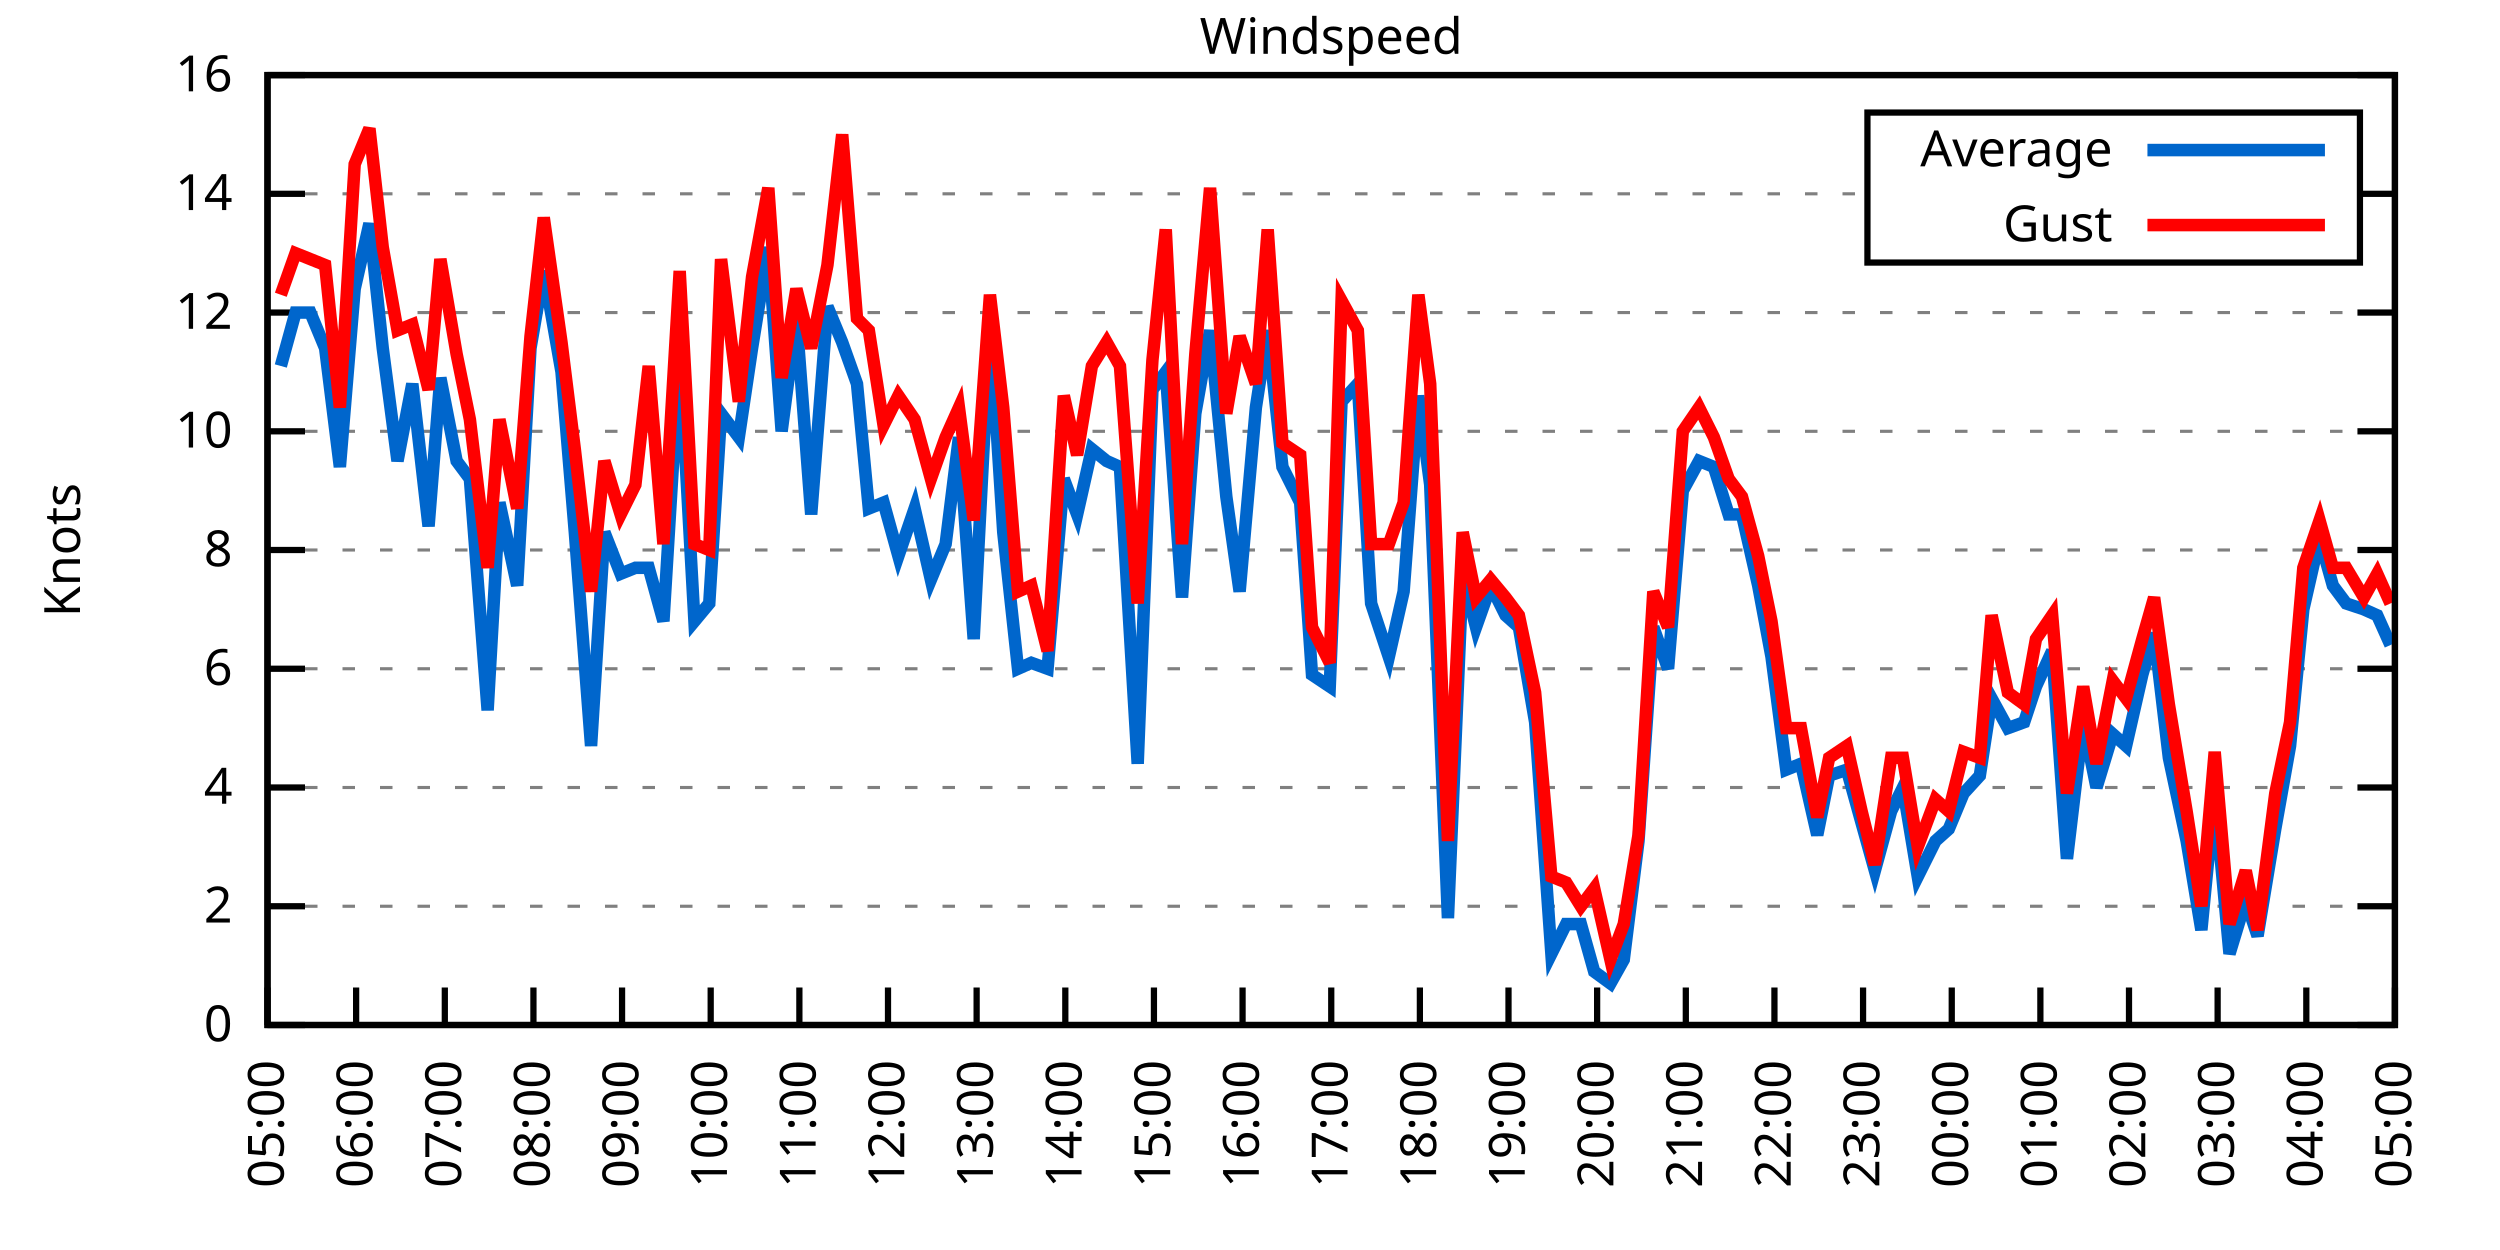
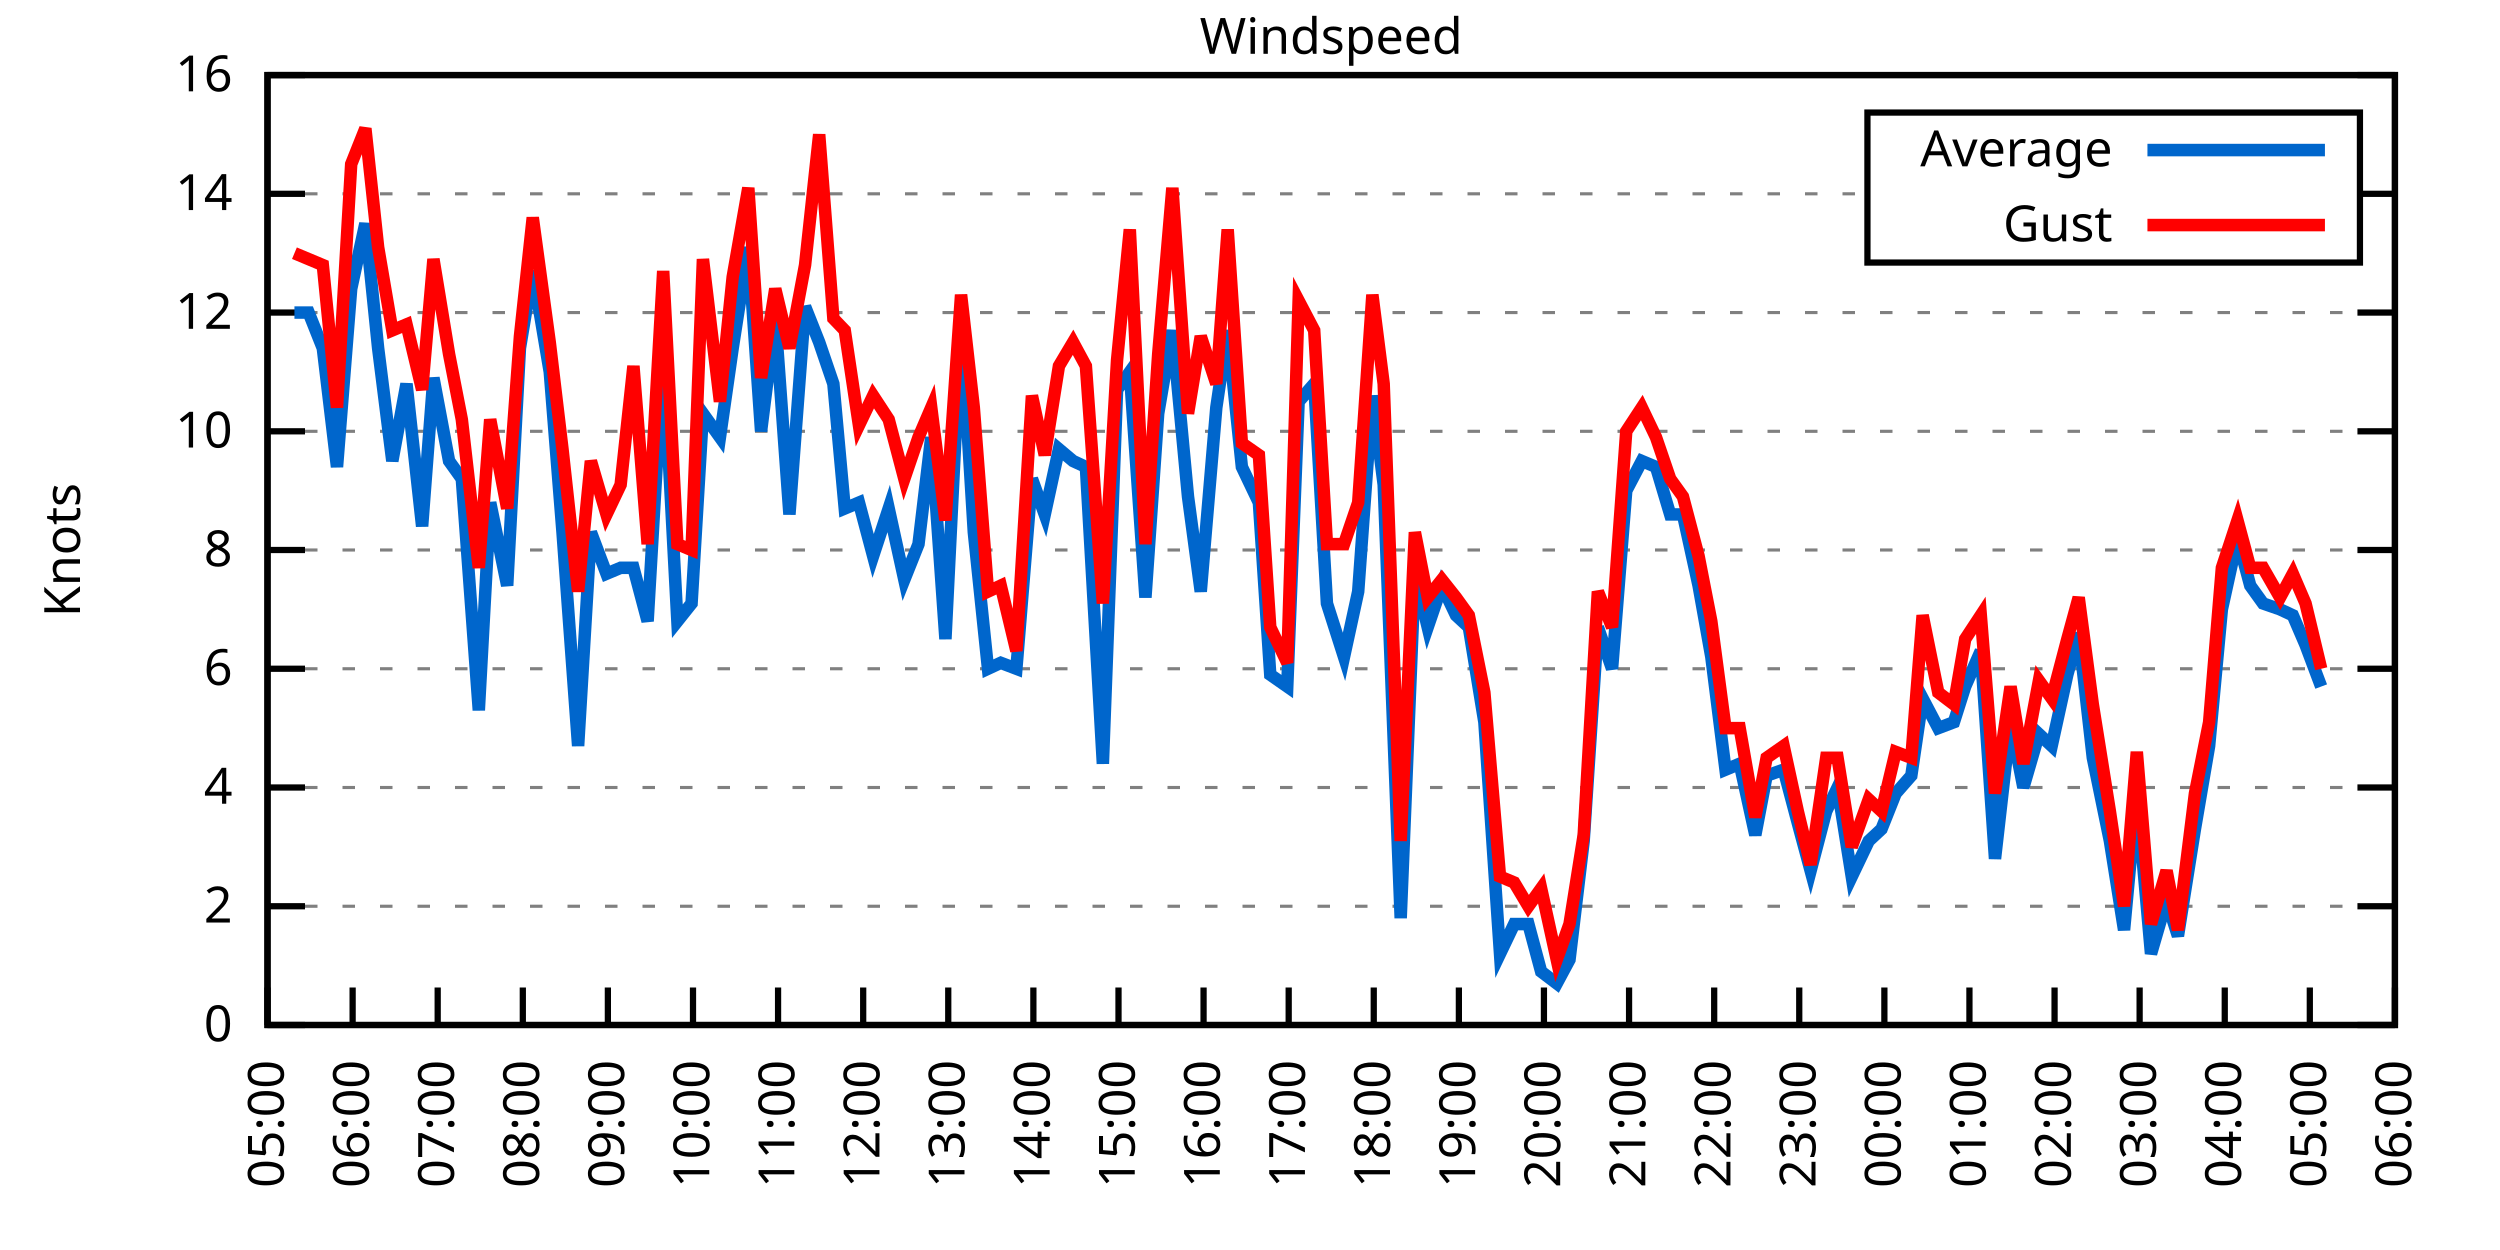
<svg xmlns="http://www.w3.org/2000/svg" xmlns:xlink="http://www.w3.org/1999/xlink" width="400" height="200" viewBox="0 0 400 200">
  <g id="gnuplot_canvas">
    <rect x="0" y="0" width="400" height="200" fill="none" />
    <defs>
      <circle id="gpDot" r="0.5" stroke-width="0.5" stroke="currentColor" />
      <path id="gpPt0" stroke-width="0.333" stroke="currentColor" d="M-1,0 h2 M0,-1 v2" />
      <path id="gpPt1" stroke-width="0.333" stroke="currentColor" d="M-1,-1 L1,1 M1,-1 L-1,1" />
      <path id="gpPt2" stroke-width="0.333" stroke="currentColor" d="M-1,0 L1,0 M0,-1 L0,1 M-1,-1 L1,1 M-1,1 L1,-1" />
      <rect id="gpPt3" stroke-width="0.333" stroke="currentColor" x="-1" y="-1" width="2" height="2" />
      <rect id="gpPt4" stroke-width="0.333" stroke="currentColor" fill="currentColor" x="-1" y="-1" width="2" height="2" />
      <circle id="gpPt5" stroke-width="0.333" stroke="currentColor" cx="0" cy="0" r="1" />
      <use xlink:href="#gpPt5" id="gpPt6" fill="currentColor" stroke="none" />
      <path id="gpPt7" stroke-width="0.333" stroke="currentColor" d="M0,-1.33 L-1.33,0.67 L1.33,0.67 z" />
      <use xlink:href="#gpPt7" id="gpPt8" fill="currentColor" stroke="none" />
      <use xlink:href="#gpPt7" id="gpPt9" stroke="currentColor" transform="rotate(180)" />
      <use xlink:href="#gpPt9" id="gpPt10" fill="currentColor" stroke="none" />
      <use xlink:href="#gpPt3" id="gpPt11" stroke="currentColor" transform="rotate(45)" />
      <use xlink:href="#gpPt11" id="gpPt12" fill="currentColor" stroke="none" />
      <path id="gpPt13" stroke-width="0.333" stroke="currentColor" d="M0,1.330 L1.265,0.411 L0.782,-1.067 L-0.782,-1.076 L-1.265,0.411 z" />
      <use xlink:href="#gpPt13" id="gpPt14" fill="currentColor" stroke="none" />
      <filter id="textbox" filterUnits="objectBoundingBox" x="0" y="0" height="1" width="1">
        <feFlood flood-color="white" flood-opacity="1" result="bgnd" />
        <feComposite in="SourceGraphic" in2="bgnd" operator="atop" />
      </filter>
      <filter id="greybox" filterUnits="objectBoundingBox" x="0" y="0" height="1" width="1">
        <feFlood flood-color="lightgrey" flood-opacity="1" result="grey" />
        <feComposite in="SourceGraphic" in2="grey" operator="atop" />
      </filter>
    </defs>
    <g fill="none" color="white" stroke="currentColor" stroke-width="1.00" stroke-linecap="butt" stroke-linejoin="miter">
</g>
    <g fill="none" color="black" stroke="currentColor" stroke-width="1.00" stroke-linecap="butt" stroke-linejoin="miter">
      <g stroke="none" shape-rendering="crispEdges">
        <polygon fill="rgb(255, 255, 255)" points="42.80,164.00 383.18,164.00 383.18,12.02 42.80,12.02 " />
      </g>
    </g>
    <g fill="none" color="black" stroke="currentColor" stroke-width="1.00" stroke-linecap="butt" stroke-linejoin="miter">
</g>
    <g fill="none" color="black" stroke="black" stroke-width="0.50" stroke-linecap="butt" stroke-linejoin="miter">
</g>
    <g fill="none" color="gray" stroke="currentColor" stroke-width="0.50" stroke-linecap="butt" stroke-linejoin="miter">
      <path stroke="gray" stroke-dasharray="2,4" class="gridline" d="M42.80,164.00 L383.19,164.00  " />
    </g>
    <g fill="none" color="gray" stroke="gray" stroke-width="1.00" stroke-linecap="butt" stroke-linejoin="miter">
</g>
    <g fill="none" color="black" stroke="currentColor" stroke-width="1.00" stroke-linecap="butt" stroke-linejoin="miter">
      <path stroke="black" d="M42.80,164.00 L48.80,164.00 M383.19,164.00 L377.19,164.00  " />
      <g transform="translate(37.20,166.60)" stroke="none" fill="black" font-family="Sans" font-size="8.00" text-anchor="end">
        <text>
          <tspan font-family="Sans"> 0</tspan>
        </text>
      </g>
    </g>
    <g fill="none" color="black" stroke="currentColor" stroke-width="1.00" stroke-linecap="butt" stroke-linejoin="miter">
</g>
    <g fill="none" color="black" stroke="black" stroke-width="0.50" stroke-linecap="butt" stroke-linejoin="miter">
</g>
    <g fill="none" color="gray" stroke="currentColor" stroke-width="0.50" stroke-linecap="butt" stroke-linejoin="miter">
      <path stroke="gray" stroke-dasharray="2,4" class="gridline" d="M42.80,145.00 L383.19,145.00  " />
    </g>
    <g fill="none" color="gray" stroke="gray" stroke-width="1.00" stroke-linecap="butt" stroke-linejoin="miter">
</g>
    <g fill="none" color="black" stroke="currentColor" stroke-width="1.00" stroke-linecap="butt" stroke-linejoin="miter">
      <path stroke="black" d="M42.80,145.00 L48.80,145.00 M383.19,145.00 L377.19,145.00  " />
      <g transform="translate(37.20,147.60)" stroke="none" fill="black" font-family="Sans" font-size="8.00" text-anchor="end">
        <text>
          <tspan font-family="Sans"> 2</tspan>
        </text>
      </g>
    </g>
    <g fill="none" color="black" stroke="currentColor" stroke-width="1.00" stroke-linecap="butt" stroke-linejoin="miter">
</g>
    <g fill="none" color="black" stroke="black" stroke-width="0.50" stroke-linecap="butt" stroke-linejoin="miter">
</g>
    <g fill="none" color="gray" stroke="currentColor" stroke-width="0.50" stroke-linecap="butt" stroke-linejoin="miter">
      <path stroke="gray" stroke-dasharray="2,4" class="gridline" d="M42.80,126.00 L383.19,126.00  " />
    </g>
    <g fill="none" color="gray" stroke="gray" stroke-width="1.00" stroke-linecap="butt" stroke-linejoin="miter">
</g>
    <g fill="none" color="black" stroke="currentColor" stroke-width="1.00" stroke-linecap="butt" stroke-linejoin="miter">
      <path stroke="black" d="M42.80,126.00 L48.80,126.00 M383.19,126.00 L377.19,126.00  " />
      <g transform="translate(37.20,128.60)" stroke="none" fill="black" font-family="Sans" font-size="8.00" text-anchor="end">
        <text>
          <tspan font-family="Sans"> 4</tspan>
        </text>
      </g>
    </g>
    <g fill="none" color="black" stroke="currentColor" stroke-width="1.00" stroke-linecap="butt" stroke-linejoin="miter">
</g>
    <g fill="none" color="black" stroke="black" stroke-width="0.50" stroke-linecap="butt" stroke-linejoin="miter">
</g>
    <g fill="none" color="gray" stroke="currentColor" stroke-width="0.50" stroke-linecap="butt" stroke-linejoin="miter">
      <path stroke="gray" stroke-dasharray="2,4" class="gridline" d="M42.80,107.00 L383.19,107.00  " />
    </g>
    <g fill="none" color="gray" stroke="gray" stroke-width="1.00" stroke-linecap="butt" stroke-linejoin="miter">
</g>
    <g fill="none" color="black" stroke="currentColor" stroke-width="1.00" stroke-linecap="butt" stroke-linejoin="miter">
      <path stroke="black" d="M42.80,107.00 L48.80,107.00 M383.19,107.00 L377.19,107.00  " />
      <g transform="translate(37.20,109.60)" stroke="none" fill="black" font-family="Sans" font-size="8.00" text-anchor="end">
        <text>
          <tspan font-family="Sans"> 6</tspan>
        </text>
      </g>
    </g>
    <g fill="none" color="black" stroke="currentColor" stroke-width="1.00" stroke-linecap="butt" stroke-linejoin="miter">
</g>
    <g fill="none" color="black" stroke="black" stroke-width="0.50" stroke-linecap="butt" stroke-linejoin="miter">
</g>
    <g fill="none" color="gray" stroke="currentColor" stroke-width="0.50" stroke-linecap="butt" stroke-linejoin="miter">
      <path stroke="gray" stroke-dasharray="2,4" class="gridline" d="M42.80,88.00 L383.19,88.00  " />
    </g>
    <g fill="none" color="gray" stroke="gray" stroke-width="1.00" stroke-linecap="butt" stroke-linejoin="miter">
</g>
    <g fill="none" color="black" stroke="currentColor" stroke-width="1.00" stroke-linecap="butt" stroke-linejoin="miter">
      <path stroke="black" d="M42.80,88.00 L48.80,88.00 M383.19,88.00 L377.19,88.00  " />
      <g transform="translate(37.20,90.60)" stroke="none" fill="black" font-family="Sans" font-size="8.00" text-anchor="end">
        <text>
          <tspan font-family="Sans"> 8</tspan>
        </text>
      </g>
    </g>
    <g fill="none" color="black" stroke="currentColor" stroke-width="1.00" stroke-linecap="butt" stroke-linejoin="miter">
</g>
    <g fill="none" color="black" stroke="black" stroke-width="0.50" stroke-linecap="butt" stroke-linejoin="miter">
</g>
    <g fill="none" color="gray" stroke="currentColor" stroke-width="0.50" stroke-linecap="butt" stroke-linejoin="miter">
      <path stroke="gray" stroke-dasharray="2,4" class="gridline" d="M42.80,69.01 L383.19,69.01  " />
    </g>
    <g fill="none" color="gray" stroke="gray" stroke-width="1.00" stroke-linecap="butt" stroke-linejoin="miter">
</g>
    <g fill="none" color="black" stroke="currentColor" stroke-width="1.00" stroke-linecap="butt" stroke-linejoin="miter">
      <path stroke="black" d="M42.80,69.01 L48.80,69.01 M383.19,69.01 L377.19,69.01  " />
      <g transform="translate(37.20,71.61)" stroke="none" fill="black" font-family="Sans" font-size="8.00" text-anchor="end">
        <text>
          <tspan font-family="Sans"> 10</tspan>
        </text>
      </g>
    </g>
    <g fill="none" color="black" stroke="currentColor" stroke-width="1.00" stroke-linecap="butt" stroke-linejoin="miter">
</g>
    <g fill="none" color="black" stroke="black" stroke-width="0.50" stroke-linecap="butt" stroke-linejoin="miter">
</g>
    <g fill="none" color="gray" stroke="currentColor" stroke-width="0.50" stroke-linecap="butt" stroke-linejoin="miter">
      <path stroke="gray" stroke-dasharray="2,4" class="gridline" d="M42.80,50.01 L383.19,50.01  " />
    </g>
    <g fill="none" color="gray" stroke="gray" stroke-width="1.00" stroke-linecap="butt" stroke-linejoin="miter">
</g>
    <g fill="none" color="black" stroke="currentColor" stroke-width="1.00" stroke-linecap="butt" stroke-linejoin="miter">
      <path stroke="black" d="M42.80,50.01 L48.80,50.01 M383.19,50.01 L377.19,50.01  " />
      <g transform="translate(37.20,52.61)" stroke="none" fill="black" font-family="Sans" font-size="8.00" text-anchor="end">
        <text>
          <tspan font-family="Sans"> 12</tspan>
        </text>
      </g>
    </g>
    <g fill="none" color="black" stroke="currentColor" stroke-width="1.00" stroke-linecap="butt" stroke-linejoin="miter">
</g>
    <g fill="none" color="black" stroke="black" stroke-width="0.50" stroke-linecap="butt" stroke-linejoin="miter">
</g>
    <g fill="none" color="gray" stroke="currentColor" stroke-width="0.50" stroke-linecap="butt" stroke-linejoin="miter">
      <path stroke="gray" stroke-dasharray="2,4" class="gridline" d="M42.80,31.01 L298.79,31.01 M377.59,31.01 L383.19,31.01  " />
    </g>
    <g fill="none" color="gray" stroke="gray" stroke-width="1.00" stroke-linecap="butt" stroke-linejoin="miter">
</g>
    <g fill="none" color="black" stroke="currentColor" stroke-width="1.00" stroke-linecap="butt" stroke-linejoin="miter">
      <path stroke="black" d="M42.80,31.01 L48.80,31.01 M383.19,31.01 L377.19,31.01  " />
      <g transform="translate(37.20,33.61)" stroke="none" fill="black" font-family="Sans" font-size="8.00" text-anchor="end">
        <text>
          <tspan font-family="Sans"> 14</tspan>
        </text>
      </g>
    </g>
    <g fill="none" color="black" stroke="currentColor" stroke-width="1.00" stroke-linecap="butt" stroke-linejoin="miter">
</g>
    <g fill="none" color="black" stroke="black" stroke-width="0.50" stroke-linecap="butt" stroke-linejoin="miter">
</g>
    <g fill="none" color="gray" stroke="currentColor" stroke-width="0.50" stroke-linecap="butt" stroke-linejoin="miter">
      <path stroke="gray" stroke-dasharray="2,4" class="gridline" d="M42.80,12.01 L383.19,12.01  " />
    </g>
    <g fill="none" color="gray" stroke="gray" stroke-width="1.00" stroke-linecap="butt" stroke-linejoin="miter">
</g>
    <g fill="none" color="black" stroke="currentColor" stroke-width="1.00" stroke-linecap="butt" stroke-linejoin="miter">
      <path stroke="black" d="M42.80,12.01 L48.80,12.01 M383.19,12.01 L377.19,12.01  " />
      <g transform="translate(37.20,14.61)" stroke="none" fill="black" font-family="Sans" font-size="8.00" text-anchor="end">
        <text>
          <tspan font-family="Sans"> 16</tspan>
        </text>
      </g>
    </g>
    <g fill="none" color="black" stroke="currentColor" stroke-width="1.00" stroke-linecap="butt" stroke-linejoin="miter">
      <path stroke="black" d="M42.80,164.00 L42.80,158.00  " />
      <g transform="translate(45.40,169.60) rotate(270.00)" stroke="none" fill="black" font-family="Sans" font-size="8.00" text-anchor="end">
        <text>
          <tspan font-family="Sans">05:00</tspan>
        </text>
      </g>
    </g>
    <g fill="none" color="black" stroke="currentColor" stroke-width="1.00" stroke-linecap="butt" stroke-linejoin="miter">
-       <path stroke="black" d="M56.98,164.00 L56.98,158.00  " />
-       <g transform="translate(59.58,169.60) rotate(270.00)" stroke="none" fill="black" font-family="Sans" font-size="8.00" text-anchor="end">
+       <path stroke="black" d="M56.42,164.00 L56.42,158.00  " />
+       <g transform="translate(59.02,169.60) rotate(270.00)" stroke="none" fill="black" font-family="Sans" font-size="8.00" text-anchor="end">
        <text>
          <tspan font-family="Sans">06:00</tspan>
        </text>
      </g>
    </g>
    <g fill="none" color="black" stroke="currentColor" stroke-width="1.00" stroke-linecap="butt" stroke-linejoin="miter">
-       <path stroke="black" d="M71.17,164.00 L71.17,158.00  " />
-       <g transform="translate(73.77,169.60) rotate(270.00)" stroke="none" fill="black" font-family="Sans" font-size="8.00" text-anchor="end">
+       <path stroke="black" d="M70.03,164.00 L70.03,158.00  " />
+       <g transform="translate(72.63,169.60) rotate(270.00)" stroke="none" fill="black" font-family="Sans" font-size="8.00" text-anchor="end">
        <text>
          <tspan font-family="Sans">07:00</tspan>
        </text>
      </g>
    </g>
    <g fill="none" color="black" stroke="currentColor" stroke-width="1.00" stroke-linecap="butt" stroke-linejoin="miter">
-       <path stroke="black" d="M85.35,164.00 L85.35,158.00  " />
-       <g transform="translate(87.95,169.60) rotate(270.00)" stroke="none" fill="black" font-family="Sans" font-size="8.00" text-anchor="end">
+       <path stroke="black" d="M83.65,164.00 L83.65,158.00  " />
+       <g transform="translate(86.25,169.60) rotate(270.00)" stroke="none" fill="black" font-family="Sans" font-size="8.00" text-anchor="end">
        <text>
          <tspan font-family="Sans">08:00</tspan>
        </text>
      </g>
    </g>
    <g fill="none" color="black" stroke="currentColor" stroke-width="1.00" stroke-linecap="butt" stroke-linejoin="miter">
-       <path stroke="black" d="M99.53,164.00 L99.53,158.00  " />
-       <g transform="translate(102.13,169.60) rotate(270.00)" stroke="none" fill="black" font-family="Sans" font-size="8.00" text-anchor="end">
+       <path stroke="black" d="M97.26,164.00 L97.26,158.00  " />
+       <g transform="translate(99.86,169.60) rotate(270.00)" stroke="none" fill="black" font-family="Sans" font-size="8.00" text-anchor="end">
        <text>
          <tspan font-family="Sans">09:00</tspan>
        </text>
      </g>
    </g>
    <g fill="none" color="black" stroke="currentColor" stroke-width="1.00" stroke-linecap="butt" stroke-linejoin="miter">
-       <path stroke="black" d="M113.71,164.00 L113.71,158.00  " />
-       <g transform="translate(116.31,169.60) rotate(270.00)" stroke="none" fill="black" font-family="Sans" font-size="8.00" text-anchor="end">
+       <path stroke="black" d="M110.88,164.00 L110.88,158.00  " />
+       <g transform="translate(113.48,169.60) rotate(270.00)" stroke="none" fill="black" font-family="Sans" font-size="8.00" text-anchor="end">
        <text>
          <tspan font-family="Sans">10:00</tspan>
        </text>
      </g>
    </g>
    <g fill="none" color="black" stroke="currentColor" stroke-width="1.00" stroke-linecap="butt" stroke-linejoin="miter">
-       <path stroke="black" d="M127.90,164.00 L127.90,158.00  " />
-       <g transform="translate(130.50,169.60) rotate(270.00)" stroke="none" fill="black" font-family="Sans" font-size="8.00" text-anchor="end">
+       <path stroke="black" d="M124.49,164.00 L124.49,158.00  " />
+       <g transform="translate(127.09,169.60) rotate(270.00)" stroke="none" fill="black" font-family="Sans" font-size="8.00" text-anchor="end">
        <text>
          <tspan font-family="Sans">11:00</tspan>
        </text>
      </g>
    </g>
    <g fill="none" color="black" stroke="currentColor" stroke-width="1.00" stroke-linecap="butt" stroke-linejoin="miter">
-       <path stroke="black" d="M142.08,164.00 L142.08,158.00  " />
-       <g transform="translate(144.68,169.60) rotate(270.00)" stroke="none" fill="black" font-family="Sans" font-size="8.00" text-anchor="end">
+       <path stroke="black" d="M138.11,164.00 L138.11,158.00  " />
+       <g transform="translate(140.71,169.60) rotate(270.00)" stroke="none" fill="black" font-family="Sans" font-size="8.00" text-anchor="end">
        <text>
          <tspan font-family="Sans">12:00</tspan>
        </text>
      </g>
    </g>
    <g fill="none" color="black" stroke="currentColor" stroke-width="1.00" stroke-linecap="butt" stroke-linejoin="miter">
-       <path stroke="black" d="M156.26,164.00 L156.26,158.00  " />
-       <g transform="translate(158.86,169.60) rotate(270.00)" stroke="none" fill="black" font-family="Sans" font-size="8.00" text-anchor="end">
+       <path stroke="black" d="M151.72,164.00 L151.72,158.00  " />
+       <g transform="translate(154.32,169.60) rotate(270.00)" stroke="none" fill="black" font-family="Sans" font-size="8.00" text-anchor="end">
        <text>
          <tspan font-family="Sans">13:00</tspan>
        </text>
      </g>
    </g>
    <g fill="none" color="black" stroke="currentColor" stroke-width="1.00" stroke-linecap="butt" stroke-linejoin="miter">
-       <path stroke="black" d="M170.45,164.00 L170.45,158.00  " />
-       <g transform="translate(173.05,169.60) rotate(270.00)" stroke="none" fill="black" font-family="Sans" font-size="8.00" text-anchor="end">
+       <path stroke="black" d="M165.34,164.00 L165.34,158.00  " />
+       <g transform="translate(167.94,169.60) rotate(270.00)" stroke="none" fill="black" font-family="Sans" font-size="8.00" text-anchor="end">
        <text>
          <tspan font-family="Sans">14:00</tspan>
        </text>
      </g>
    </g>
    <g fill="none" color="black" stroke="currentColor" stroke-width="1.00" stroke-linecap="butt" stroke-linejoin="miter">
-       <path stroke="black" d="M184.63,164.00 L184.63,158.00  " />
-       <g transform="translate(187.23,169.60) rotate(270.00)" stroke="none" fill="black" font-family="Sans" font-size="8.00" text-anchor="end">
+       <path stroke="black" d="M178.96,164.00 L178.96,158.00  " />
+       <g transform="translate(181.56,169.60) rotate(270.00)" stroke="none" fill="black" font-family="Sans" font-size="8.00" text-anchor="end">
        <text>
          <tspan font-family="Sans">15:00</tspan>
        </text>
      </g>
    </g>
    <g fill="none" color="black" stroke="currentColor" stroke-width="1.00" stroke-linecap="butt" stroke-linejoin="miter">
-       <path stroke="black" d="M198.81,164.00 L198.81,158.00  " />
-       <g transform="translate(201.41,169.60) rotate(270.00)" stroke="none" fill="black" font-family="Sans" font-size="8.00" text-anchor="end">
+       <path stroke="black" d="M192.57,164.00 L192.57,158.00  " />
+       <g transform="translate(195.17,169.60) rotate(270.00)" stroke="none" fill="black" font-family="Sans" font-size="8.00" text-anchor="end">
        <text>
          <tspan font-family="Sans">16:00</tspan>
        </text>
      </g>
    </g>
    <g fill="none" color="black" stroke="currentColor" stroke-width="1.00" stroke-linecap="butt" stroke-linejoin="miter">
-       <path stroke="black" d="M213.00,164.00 L213.00,158.00  " />
-       <g transform="translate(215.60,169.60) rotate(270.00)" stroke="none" fill="black" font-family="Sans" font-size="8.00" text-anchor="end">
+       <path stroke="black" d="M206.19,164.00 L206.19,158.00  " />
+       <g transform="translate(208.79,169.60) rotate(270.00)" stroke="none" fill="black" font-family="Sans" font-size="8.00" text-anchor="end">
        <text>
          <tspan font-family="Sans">17:00</tspan>
        </text>
      </g>
    </g>
    <g fill="none" color="black" stroke="currentColor" stroke-width="1.00" stroke-linecap="butt" stroke-linejoin="miter">
-       <path stroke="black" d="M227.18,164.00 L227.18,158.00  " />
-       <g transform="translate(229.78,169.60) rotate(270.00)" stroke="none" fill="black" font-family="Sans" font-size="8.00" text-anchor="end">
+       <path stroke="black" d="M219.80,164.00 L219.80,158.00  " />
+       <g transform="translate(222.40,169.60) rotate(270.00)" stroke="none" fill="black" font-family="Sans" font-size="8.00" text-anchor="end">
        <text>
          <tspan font-family="Sans">18:00</tspan>
        </text>
      </g>
    </g>
    <g fill="none" color="black" stroke="currentColor" stroke-width="1.00" stroke-linecap="butt" stroke-linejoin="miter">
-       <path stroke="black" d="M241.36,164.00 L241.36,158.00  " />
-       <g transform="translate(243.96,169.60) rotate(270.00)" stroke="none" fill="black" font-family="Sans" font-size="8.00" text-anchor="end">
+       <path stroke="black" d="M233.42,164.00 L233.42,158.00  " />
+       <g transform="translate(236.02,169.60) rotate(270.00)" stroke="none" fill="black" font-family="Sans" font-size="8.00" text-anchor="end">
        <text>
          <tspan font-family="Sans">19:00</tspan>
        </text>
      </g>
    </g>
    <g fill="none" color="black" stroke="currentColor" stroke-width="1.00" stroke-linecap="butt" stroke-linejoin="miter">
-       <path stroke="black" d="M255.54,164.00 L255.54,158.00  " />
-       <g transform="translate(258.14,169.60) rotate(270.00)" stroke="none" fill="black" font-family="Sans" font-size="8.00" text-anchor="end">
+       <path stroke="black" d="M247.03,164.00 L247.03,158.00  " />
+       <g transform="translate(249.63,169.60) rotate(270.00)" stroke="none" fill="black" font-family="Sans" font-size="8.00" text-anchor="end">
        <text>
          <tspan font-family="Sans">20:00</tspan>
        </text>
      </g>
    </g>
    <g fill="none" color="black" stroke="currentColor" stroke-width="1.00" stroke-linecap="butt" stroke-linejoin="miter">
-       <path stroke="black" d="M269.73,164.00 L269.73,158.00  " />
-       <g transform="translate(272.33,169.60) rotate(270.00)" stroke="none" fill="black" font-family="Sans" font-size="8.00" text-anchor="end">
+       <path stroke="black" d="M260.65,164.00 L260.65,158.00  " />
+       <g transform="translate(263.25,169.60) rotate(270.00)" stroke="none" fill="black" font-family="Sans" font-size="8.00" text-anchor="end">
        <text>
          <tspan font-family="Sans">21:00</tspan>
        </text>
      </g>
    </g>
    <g fill="none" color="black" stroke="currentColor" stroke-width="1.00" stroke-linecap="butt" stroke-linejoin="miter">
-       <path stroke="black" d="M283.91,164.00 L283.91,158.00  " />
-       <g transform="translate(286.51,169.60) rotate(270.00)" stroke="none" fill="black" font-family="Sans" font-size="8.00" text-anchor="end">
+       <path stroke="black" d="M274.27,164.00 L274.27,158.00  " />
+       <g transform="translate(276.87,169.60) rotate(270.00)" stroke="none" fill="black" font-family="Sans" font-size="8.00" text-anchor="end">
        <text>
          <tspan font-family="Sans">22:00</tspan>
        </text>
      </g>
    </g>
    <g fill="none" color="black" stroke="currentColor" stroke-width="1.00" stroke-linecap="butt" stroke-linejoin="miter">
-       <path stroke="black" d="M298.09,164.00 L298.09,158.00  " />
-       <g transform="translate(300.69,169.60) rotate(270.00)" stroke="none" fill="black" font-family="Sans" font-size="8.00" text-anchor="end">
+       <path stroke="black" d="M287.88,164.00 L287.88,158.00  " />
+       <g transform="translate(290.48,169.60) rotate(270.00)" stroke="none" fill="black" font-family="Sans" font-size="8.00" text-anchor="end">
        <text>
          <tspan font-family="Sans">23:00</tspan>
        </text>
      </g>
    </g>
    <g fill="none" color="black" stroke="currentColor" stroke-width="1.00" stroke-linecap="butt" stroke-linejoin="miter">
-       <path stroke="black" d="M312.28,164.00 L312.28,158.00  " />
-       <g transform="translate(314.88,169.60) rotate(270.00)" stroke="none" fill="black" font-family="Sans" font-size="8.00" text-anchor="end">
+       <path stroke="black" d="M301.50,164.00 L301.50,158.00  " />
+       <g transform="translate(304.10,169.60) rotate(270.00)" stroke="none" fill="black" font-family="Sans" font-size="8.00" text-anchor="end">
        <text>
          <tspan font-family="Sans">00:00</tspan>
        </text>
      </g>
    </g>
    <g fill="none" color="black" stroke="currentColor" stroke-width="1.00" stroke-linecap="butt" stroke-linejoin="miter">
-       <path stroke="black" d="M326.46,164.00 L326.46,158.00  " />
-       <g transform="translate(329.06,169.60) rotate(270.00)" stroke="none" fill="black" font-family="Sans" font-size="8.00" text-anchor="end">
+       <path stroke="black" d="M315.11,164.00 L315.11,158.00  " />
+       <g transform="translate(317.71,169.60) rotate(270.00)" stroke="none" fill="black" font-family="Sans" font-size="8.00" text-anchor="end">
        <text>
          <tspan font-family="Sans">01:00</tspan>
        </text>
      </g>
    </g>
    <g fill="none" color="black" stroke="currentColor" stroke-width="1.00" stroke-linecap="butt" stroke-linejoin="miter">
-       <path stroke="black" d="M340.64,164.00 L340.64,158.00  " />
-       <g transform="translate(343.24,169.60) rotate(270.00)" stroke="none" fill="black" font-family="Sans" font-size="8.00" text-anchor="end">
+       <path stroke="black" d="M328.73,164.00 L328.73,158.00  " />
+       <g transform="translate(331.33,169.60) rotate(270.00)" stroke="none" fill="black" font-family="Sans" font-size="8.00" text-anchor="end">
        <text>
          <tspan font-family="Sans">02:00</tspan>
        </text>
      </g>
    </g>
    <g fill="none" color="black" stroke="currentColor" stroke-width="1.00" stroke-linecap="butt" stroke-linejoin="miter">
-       <path stroke="black" d="M354.82,164.00 L354.82,158.00  " />
-       <g transform="translate(357.42,169.60) rotate(270.00)" stroke="none" fill="black" font-family="Sans" font-size="8.00" text-anchor="end">
+       <path stroke="black" d="M342.34,164.00 L342.34,158.00  " />
+       <g transform="translate(344.94,169.60) rotate(270.00)" stroke="none" fill="black" font-family="Sans" font-size="8.00" text-anchor="end">
        <text>
          <tspan font-family="Sans">03:00</tspan>
        </text>
      </g>
    </g>
    <g fill="none" color="black" stroke="currentColor" stroke-width="1.00" stroke-linecap="butt" stroke-linejoin="miter">
-       <path stroke="black" d="M369.01,164.00 L369.01,158.00  " />
-       <g transform="translate(371.61,169.60) rotate(270.00)" stroke="none" fill="black" font-family="Sans" font-size="8.00" text-anchor="end">
+       <path stroke="black" d="M355.96,164.00 L355.96,158.00  " />
+       <g transform="translate(358.56,169.60) rotate(270.00)" stroke="none" fill="black" font-family="Sans" font-size="8.00" text-anchor="end">
        <text>
          <tspan font-family="Sans">04:00</tspan>
+         </text>
+       </g>
+     </g>
+     <g fill="none" color="black" stroke="currentColor" stroke-width="1.00" stroke-linecap="butt" stroke-linejoin="miter">
+       <path stroke="black" d="M369.57,164.00 L369.57,158.00  " />
+       <g transform="translate(372.17,169.60) rotate(270.00)" stroke="none" fill="black" font-family="Sans" font-size="8.00" text-anchor="end">
+         <text>
+           <tspan font-family="Sans">05:00</tspan>
        </text>
      </g>
    </g>
    <g fill="none" color="black" stroke="currentColor" stroke-width="1.00" stroke-linecap="butt" stroke-linejoin="miter">
      <path stroke="black" d="M383.19,164.00 L383.19,158.00  " />
      <g transform="translate(385.79,169.60) rotate(270.00)" stroke="none" fill="black" font-family="Sans" font-size="8.00" text-anchor="end">
        <text>
-           <tspan font-family="Sans">05:00</tspan>
+           <tspan font-family="Sans">06:00</tspan>
        </text>
      </g>
    </g>
    <g fill="none" color="black" stroke="currentColor" stroke-width="1.00" stroke-linecap="butt" stroke-linejoin="miter">
</g>
    <g fill="none" color="black" stroke="currentColor" stroke-width="1.00" stroke-linecap="butt" stroke-linejoin="miter">
      <path stroke="black" d="M42.80,12.01 L42.80,164.00 L383.19,164.00 L383.19,12.01 L42.80,12.01 Z  " />
    </g>
    <g fill="none" color="black" stroke="currentColor" stroke-width="1.00" stroke-linecap="butt" stroke-linejoin="miter">
</g>
    <g fill="none" color="black" stroke="currentColor" stroke-width="1.00" stroke-linecap="butt" stroke-linejoin="miter">
      <path stroke="black" d="M298.79,42.01 L298.79,18.01 L377.59,18.01 L377.59,42.01 L298.79,42.01 Z  " />
    </g>
    <g id="Windspeed_plot_1">
      <g fill="none" color="white" stroke="black" stroke-width="2.00" stroke-linecap="butt" stroke-linejoin="miter">
</g>
      <g fill="none" color="black" stroke="currentColor" stroke-width="2.00" stroke-linecap="butt" stroke-linejoin="miter">
        <g transform="translate(337.99,26.61)" stroke="none" fill="black" font-family="Sans" font-size="8.00" text-anchor="end">
          <text>
            <tspan font-family="Sans">Average</tspan>
          </text>
        </g>
      </g>
      <g fill="none" color="black" stroke="currentColor" stroke-width="2.00" stroke-linecap="butt" stroke-linejoin="miter">
-         <path stroke="rgb(  0, 102, 204)" d="M343.59,24.01 L371.99,24.01 M44.93,58.56 L47.29,50.01 L49.66,50.01 L52.02,55.71 L54.38,74.71 L56.75,46.21   L59.11,35.76 L61.24,55.71 L63.60,73.76 L65.97,61.41 L68.57,84.21 L70.46,60.46 L73.06,73.76 L75.18,76.61   L78.02,113.65 L79.91,80.41 L82.75,93.70 L84.88,55.71 L87.00,43.36 L89.84,59.51 L91.97,85.16 L94.57,119.35   L96.70,85.16 L99.30,91.80 L101.66,90.85 L103.79,90.85 L106.15,99.40 L108.75,56.66 L111.11,99.40 L113.48,96.55   L115.37,66.16 L118.21,69.96 L120.33,55.71 L122.93,39.56 L125.06,69.01 L127.42,50.96 L129.79,82.31 L132.39,49.06   L134.75,54.76 L137.12,61.41 L139.01,81.36 L141.37,80.41 L143.74,88.95 L146.34,81.36 L148.94,92.75 L151.30,87.06   L153.43,69.96 L155.79,102.25 L158.39,51.91 L160.52,85.16 L162.88,107.00 L165.01,106.05 L167.61,107.00 L170.21,76.61   L172.34,82.31 L174.70,71.86 L177.06,73.76 L179.19,74.71 L182.03,122.20 L184.39,62.36 L186.52,59.51 L189.12,95.60   L191.25,66.16 L193.61,52.86 L196.21,79.46 L198.34,94.65 L200.94,65.21 L202.83,52.86 L205.19,74.71 L208.03,80.41   L209.92,107.95 L212.76,109.85 L214.65,64.26 L217.25,61.41 L219.38,96.55 L222.21,105.10 L224.58,94.65 L226.94,63.31   L228.83,77.56 L231.67,146.90 L234.03,91.80 L236.16,100.35 L238.52,93.70 L240.89,98.45 L243.02,100.35 L245.62,115.55   L248.22,152.60 L250.58,147.85 L252.94,147.85 L255.07,155.45 L257.67,157.35 L259.80,153.55 L262.16,134.55 L264.53,100.35   L266.89,107.00 L269.25,78.51 L271.85,73.76 L274.22,74.71 L276.58,82.31 L278.71,82.31 L281.31,93.70 L283.44,105.10   L285.80,123.15 L288.16,122.20 L290.76,133.60 L292.66,124.10 L295.49,123.15 L297.86,131.70 L299.98,139.30 L302.58,129.80   L304.47,126.00 L306.84,140.25 L309.68,134.55 L311.80,132.65 L314.17,126.95 L316.77,124.10 L318.66,111.75 L321.26,116.50   L323.86,115.55 L325.75,109.85 L328.35,104.15 L330.71,137.40 L333.31,115.55 L335.44,126.00 L338.04,117.45 L340.17,119.35   L342.77,107.95 L344.66,101.30 L347.02,121.25 L349.86,134.55 L352.22,148.80 L354.35,126.95 L356.72,152.60 L359.32,144.05   L361.21,149.75 L364.04,132.65 L366.41,119.35 L368.53,97.50 L371.13,86.11 L373.26,93.70 L375.39,96.55 L378.23,97.50   L380.35,98.45 L382.48,103.20  " />
+         <path stroke="rgb(  0, 102, 204)" d="M343.59,24.01 L371.99,24.01 M47.11,50.01 L49.38,50.01 L51.65,55.71 L53.92,74.71 L56.19,46.21 L58.46,35.76   L60.50,55.71 L62.77,73.76 L65.04,61.41 L67.54,84.21 L69.35,60.46 L71.85,73.76 L73.89,76.61 L76.61,113.65   L78.43,80.41 L81.15,93.70 L83.19,55.71 L85.24,43.36 L87.96,59.51 L90.00,85.16 L92.50,119.35 L94.54,85.16   L97.04,91.80 L99.30,90.85 L101.35,90.85 L103.62,99.40 L106.11,56.66 L108.38,99.40 L110.65,96.55 L112.47,66.16   L115.19,69.96 L117.23,55.71 L119.73,39.56 L121.77,69.01 L124.04,50.96 L126.31,82.31 L128.81,49.06 L131.07,54.76   L133.34,61.41 L135.16,81.36 L137.43,80.41 L139.70,88.95 L142.19,81.36 L144.69,92.75 L146.96,87.06 L149.00,69.96   L151.27,102.25 L153.77,51.91 L155.81,85.16 L158.08,107.00 L160.12,106.05 L162.62,107.00 L165.11,76.61 L167.16,82.31   L169.43,71.86 L171.69,73.76 L173.74,74.71 L176.46,122.20 L178.73,62.36 L180.77,59.51 L183.27,95.60 L185.31,66.16   L187.58,52.86 L190.08,79.46 L192.12,94.65 L194.61,65.21 L196.43,52.86 L198.70,74.71 L201.42,80.41 L203.24,107.95   L205.96,109.85 L207.78,64.26 L210.27,61.41 L212.31,96.55 L215.04,105.10 L217.31,94.65 L219.58,63.31 L221.39,77.56   L224.11,146.90 L226.38,91.80 L228.43,100.35 L230.70,93.70 L232.96,98.45 L235.01,100.35 L237.50,115.55 L240.00,152.60   L242.27,147.85 L244.54,147.85 L246.58,155.45 L249.08,157.35 L251.12,153.55 L253.39,134.55 L255.66,100.35 L257.93,107.00   L260.20,78.51 L262.69,73.76 L264.96,74.71 L267.23,82.31 L269.27,82.31 L271.77,93.70 L273.81,105.10 L276.08,123.15   L278.35,122.20 L280.85,133.60 L282.66,124.10 L285.38,123.15 L287.65,131.70 L289.70,139.30 L292.19,129.80 L294.01,126.00   L296.28,140.25 L299.00,134.55 L301.04,132.65 L303.31,126.95 L305.81,124.10 L307.62,111.75 L310.12,116.50 L312.62,115.55   L314.43,109.85 L316.93,104.15 L319.20,137.40 L321.69,115.55 L323.74,126.00 L326.23,117.45 L328.27,119.35 L330.77,107.95   L332.59,101.30 L334.85,121.25 L337.58,134.55 L339.85,148.80 L341.89,126.95 L344.16,152.60 L346.65,144.05 L348.47,149.75   L351.19,132.65 L353.46,119.35 L355.50,97.50 L358.00,86.11 L360.04,93.70 L362.09,96.55 L364.81,97.50 L366.85,98.45   L368.89,103.20 L371.39,109.85  " />
      </g>
    </g>
    <g id="Windspeed_plot_2">
      <g fill="none" color="black" stroke="currentColor" stroke-width="2.00" stroke-linecap="butt" stroke-linejoin="miter">
        <g transform="translate(337.99,38.61)" stroke="none" fill="black" font-family="Sans" font-size="8.00" text-anchor="end">
          <text>
            <tspan font-family="Sans">Gust</tspan>
          </text>
        </g>
      </g>
      <g fill="none" color="black" stroke="currentColor" stroke-width="2.00" stroke-linecap="butt" stroke-linejoin="miter">
-         <path stroke="rgb(255,   0,   0)" d="M343.59,36.01 L371.99,36.01 M44.93,47.16 L47.29,40.51 L49.66,41.46 L52.02,42.41 L54.38,65.21 L56.75,26.26   L59.11,20.56 L61.24,39.56 L63.60,52.86 L65.97,51.91 L68.57,62.36 L70.46,41.46 L73.06,56.66 L75.18,67.11   L78.02,90.85 L79.91,67.11 L82.75,81.36 L84.88,53.81 L87.00,34.81 L89.84,54.76 L91.97,71.86 L94.57,94.65   L96.70,73.76 L99.30,82.31 L101.66,77.56 L103.79,58.56 L106.15,87.06 L108.75,43.36 L111.11,87.06 L113.48,88.00   L115.37,41.46 L118.21,64.26 L120.33,44.31 L122.93,30.06 L125.06,60.46 L127.42,46.21 L129.79,55.71 L132.39,42.41   L134.75,21.51 L137.12,50.96 L139.01,52.86 L141.37,68.06 L143.74,63.31 L146.34,67.11 L148.94,76.61 L151.30,69.96   L153.43,65.21 L155.79,83.26 L158.39,47.16 L160.52,65.21 L162.88,94.65 L165.01,93.70 L167.61,104.15 L170.21,63.31   L172.34,72.81 L174.70,58.56 L177.06,54.76 L179.19,58.56 L182.03,96.55 L184.39,57.61 L186.52,36.71 L189.12,87.06   L191.25,56.66 L193.61,30.06 L196.21,66.16 L198.34,53.81 L200.94,61.41 L202.83,36.71 L205.19,70.91 L208.03,72.81   L209.92,100.35 L212.76,106.05 L214.65,48.11 L217.25,52.86 L219.38,87.06 L222.21,87.06 L224.58,80.41 L226.94,47.16   L228.83,61.41 L231.67,134.55 L234.03,85.16 L236.16,95.60 L238.52,92.75 L240.89,95.60 L243.02,98.45 L245.62,110.80   L248.22,140.25 L250.58,141.20 L252.94,145.00 L255.07,142.15 L257.67,153.55 L259.80,147.85 L262.16,133.60 L264.53,94.65   L266.89,100.35 L269.25,69.01 L271.85,65.21 L274.22,69.96 L276.58,76.61 L278.71,79.46 L281.31,88.95 L283.44,99.40   L285.80,116.50 L288.16,116.50 L290.76,130.75 L292.66,121.25 L295.49,119.35 L297.86,129.80 L299.98,138.35 L302.58,121.25   L304.47,121.25 L306.84,135.50 L309.68,127.90 L311.80,129.80 L314.17,120.30 L316.77,121.25 L318.66,98.45 L321.26,110.80   L323.86,112.70 L325.75,102.25 L328.35,98.45 L330.71,126.95 L333.31,109.85 L335.44,122.20 L338.04,108.90 L340.17,111.75   L342.77,102.25 L344.66,95.60 L347.02,112.70 L349.86,129.80 L352.22,145.00 L354.35,120.30 L356.72,147.85 L359.32,139.30   L361.21,148.80 L364.04,126.95 L366.41,115.55 L368.53,90.85 L371.13,83.26 L373.26,90.85 L375.39,90.85 L378.23,95.60   L380.35,91.80 L382.48,96.55  " />
+         <path stroke="rgb(255,   0,   0)" d="M343.59,36.01 L371.99,36.01 M47.11,40.51 L49.38,41.46 L51.65,42.41 L53.92,65.21 L56.19,26.26 L58.46,20.56   L60.50,39.56 L62.77,52.86 L65.04,51.91 L67.54,62.36 L69.35,41.46 L71.85,56.66 L73.89,67.11 L76.61,90.85   L78.43,67.11 L81.15,81.36 L83.19,53.81 L85.24,34.81 L87.96,54.76 L90.00,71.86 L92.50,94.65 L94.54,73.76   L97.04,82.31 L99.30,77.56 L101.35,58.56 L103.62,87.06 L106.11,43.36 L108.38,87.06 L110.65,88.00 L112.47,41.46   L115.19,64.26 L117.23,44.31 L119.73,30.06 L121.77,60.46 L124.04,46.21 L126.31,55.71 L128.81,42.41 L131.07,21.51   L133.34,50.96 L135.16,52.86 L137.43,68.06 L139.70,63.31 L142.19,67.11 L144.69,76.61 L146.96,69.96 L149.00,65.21   L151.27,83.26 L153.77,47.16 L155.81,65.21 L158.08,94.65 L160.12,93.70 L162.62,104.15 L165.11,63.31 L167.16,72.81   L169.43,58.56 L171.69,54.76 L173.74,58.56 L176.46,96.55 L178.73,57.61 L180.77,36.71 L183.27,87.06 L185.31,56.66   L187.58,30.06 L190.08,66.16 L192.12,53.81 L194.61,61.41 L196.43,36.71 L198.70,70.91 L201.42,72.81 L203.24,100.35   L205.96,106.05 L207.78,48.11 L210.27,52.86 L212.31,87.06 L215.04,87.06 L217.31,80.41 L219.58,47.16 L221.39,61.41   L224.11,134.55 L226.38,85.16 L228.43,95.60 L230.70,92.75 L232.96,95.60 L235.01,98.45 L237.50,110.80 L240.00,140.25   L242.27,141.20 L244.54,145.00 L246.58,142.15 L249.08,153.55 L251.12,147.85 L253.39,133.60 L255.66,94.65 L257.93,100.35   L260.20,69.01 L262.69,65.21 L264.96,69.96 L267.23,76.61 L269.27,79.46 L271.77,88.95 L273.81,99.40 L276.08,116.50   L278.35,116.50 L280.85,130.75 L282.66,121.25 L285.38,119.35 L287.65,129.80 L289.70,138.35 L292.19,121.25 L294.01,121.25   L296.28,135.50 L299.00,127.90 L301.04,129.80 L303.31,120.30 L305.81,121.25 L307.62,98.45 L310.12,110.80 L312.62,112.70   L314.43,102.25 L316.93,98.45 L319.20,126.95 L321.69,109.85 L323.74,122.20 L326.23,108.90 L328.27,111.75 L330.77,102.25   L332.59,95.60 L334.85,112.70 L337.58,129.80 L339.85,145.00 L341.89,120.30 L344.16,147.85 L346.65,139.30 L348.47,148.80   L351.19,126.95 L353.46,115.55 L355.50,90.85 L358.00,83.26 L360.04,90.85 L362.09,90.85 L364.81,95.60 L366.85,91.80   L368.89,96.55 L371.39,107.00  " />
      </g>
    </g>
    <g fill="none" color="black" stroke="currentColor" stroke-width="2.00" stroke-linecap="butt" stroke-linejoin="miter">
</g>
    <g fill="none" color="black" stroke="black" stroke-width="1.00" stroke-linecap="butt" stroke-linejoin="miter">
</g>
    <g fill="none" color="black" stroke="currentColor" stroke-width="1.00" stroke-linecap="butt" stroke-linejoin="miter">
      <path stroke="black" d="M42.80,12.01 L42.80,164.00 L383.19,164.00 L383.19,12.01 L42.80,12.01 Z  " />
      <g transform="translate(12.80,88.01) rotate(270.00)" stroke="none" fill="black" font-family="Sans" font-size="8.00" text-anchor="middle">
        <text>
          <tspan font-family="Sans">Knots</tspan>
        </text>
      </g>
    </g>
    <g fill="none" color="black" stroke="currentColor" stroke-width="1.00" stroke-linecap="butt" stroke-linejoin="miter">
</g>
    <g fill="none" color="black" stroke="currentColor" stroke-width="1.00" stroke-linecap="butt" stroke-linejoin="miter">
      <g transform="translate(212.99,8.61)" stroke="none" fill="black" font-family="Sans" font-size="8.00" text-anchor="middle">
        <text>
          <tspan font-family="Sans">Windspeed</tspan>
        </text>
      </g>
    </g>
    <g fill="none" color="black" stroke="currentColor" stroke-width="1.00" stroke-linecap="butt" stroke-linejoin="miter">
</g>
  </g>
</svg>
